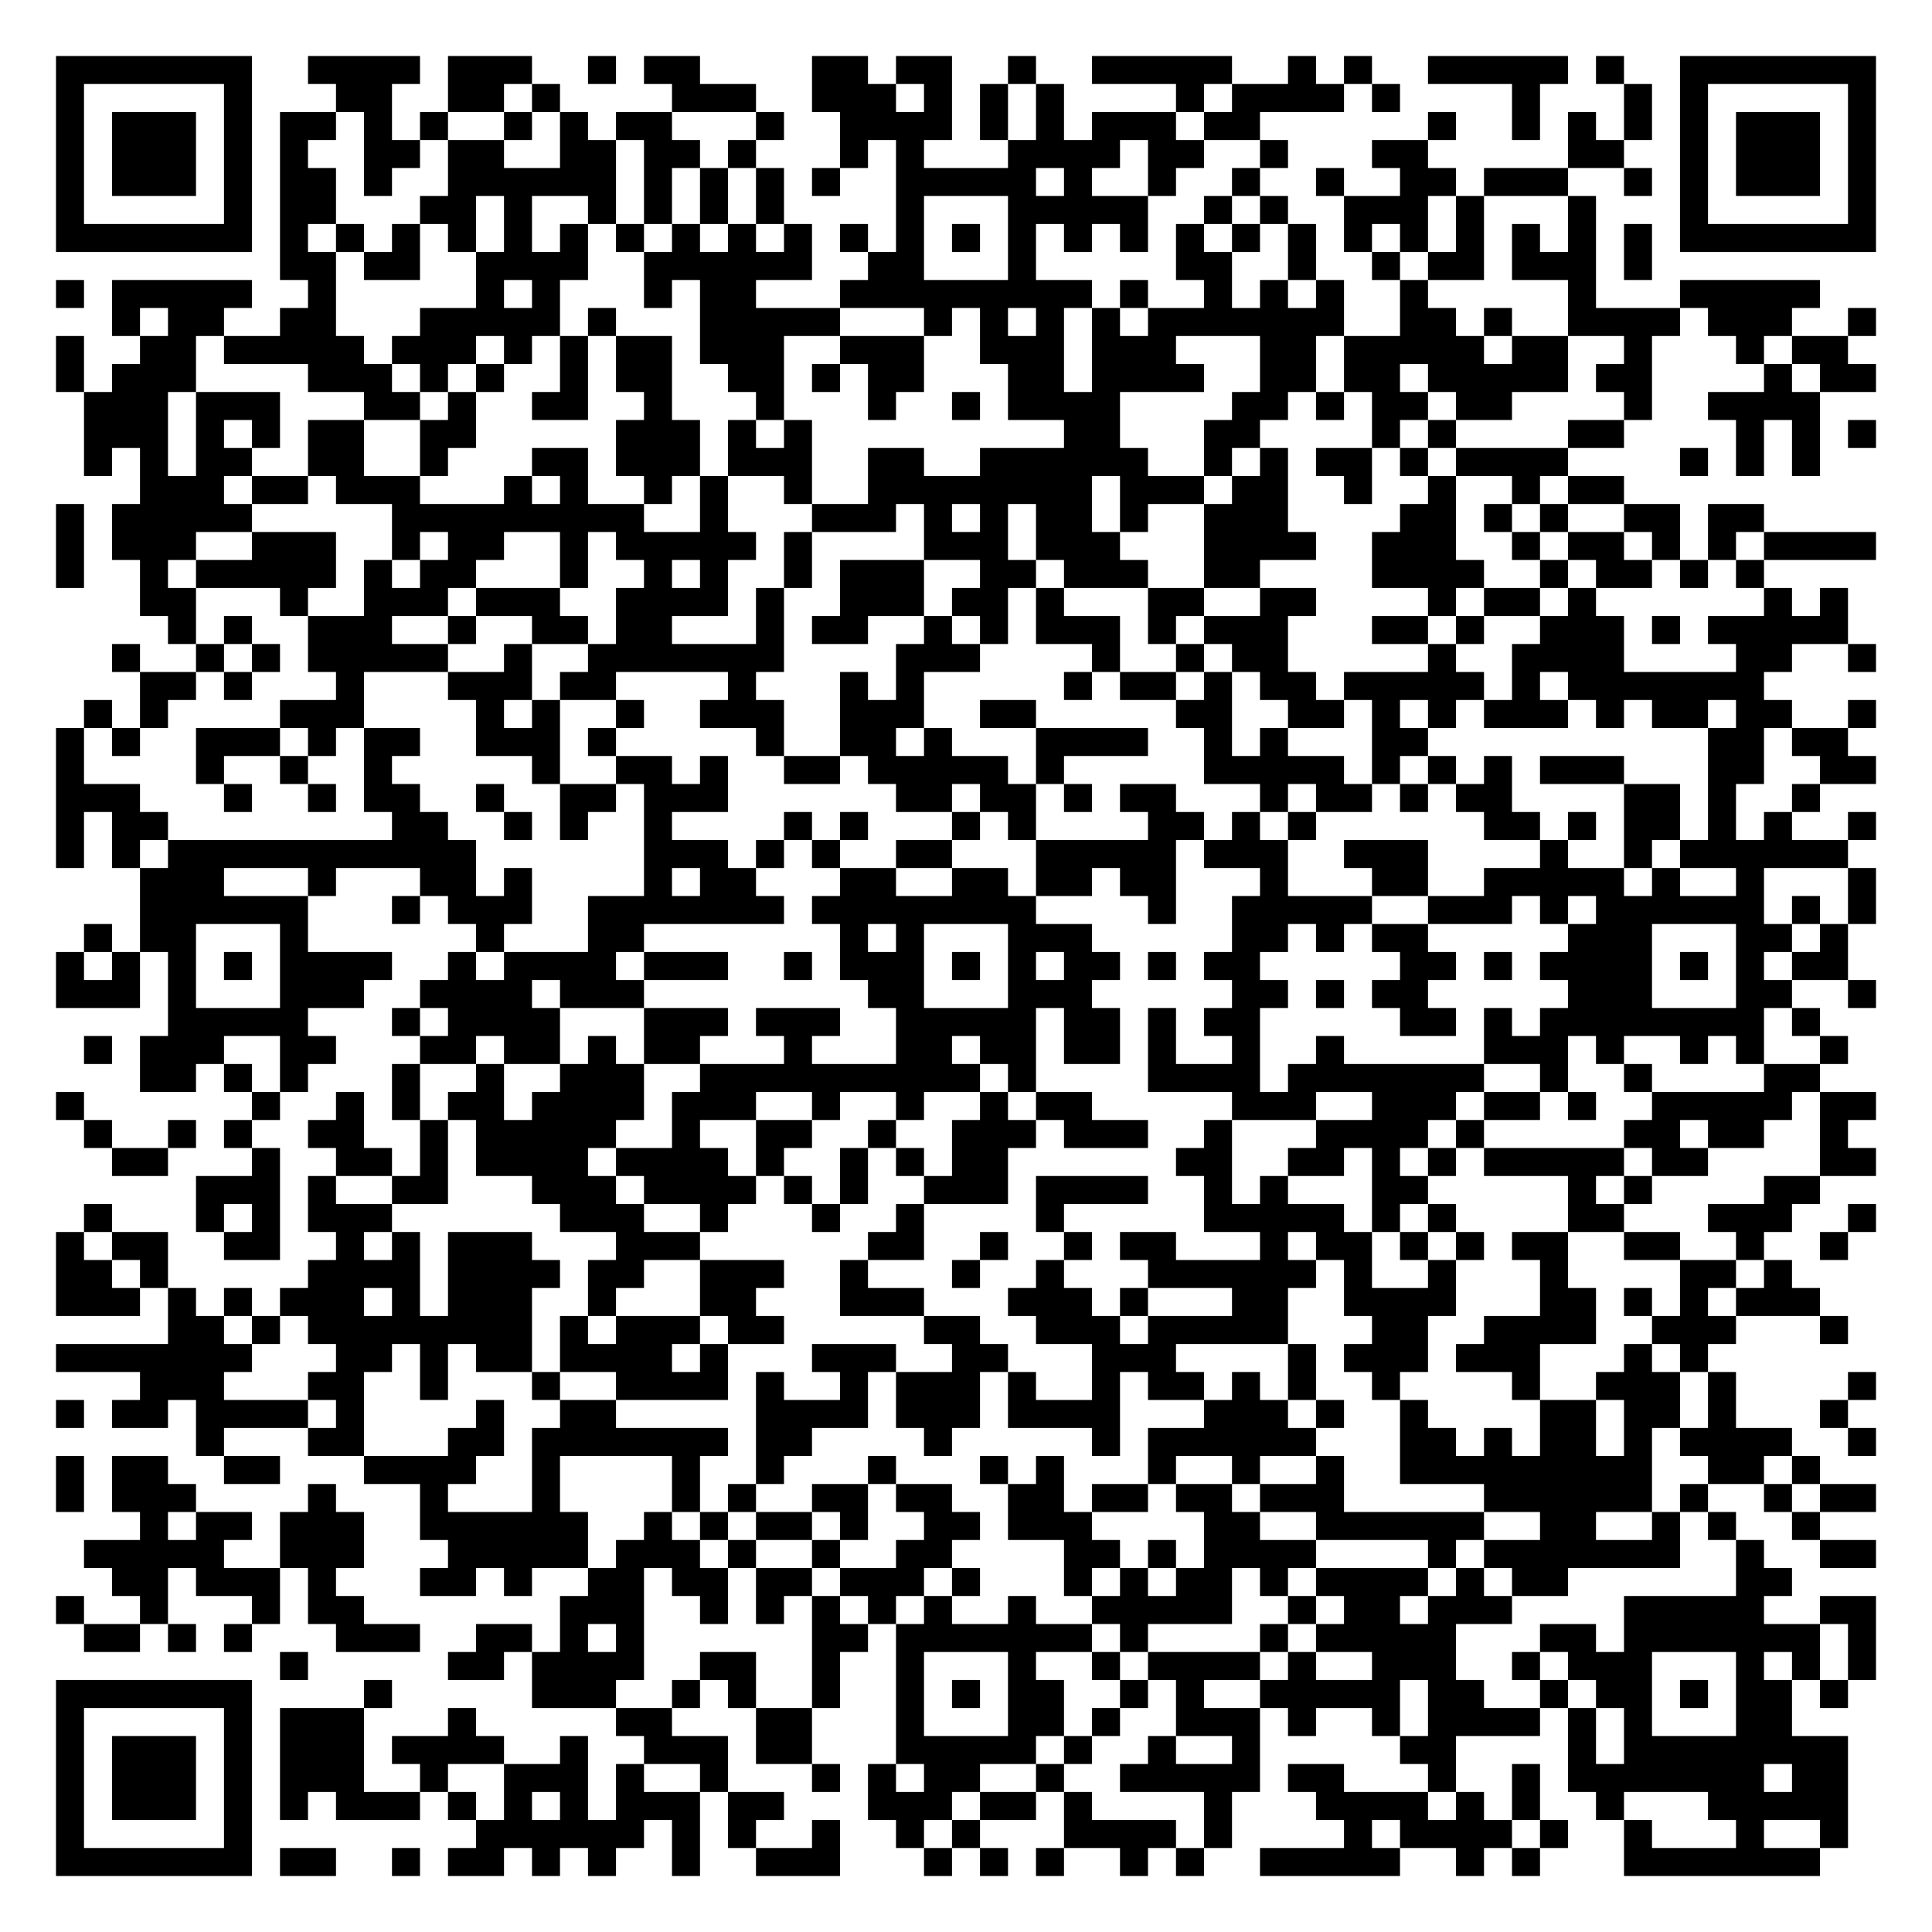
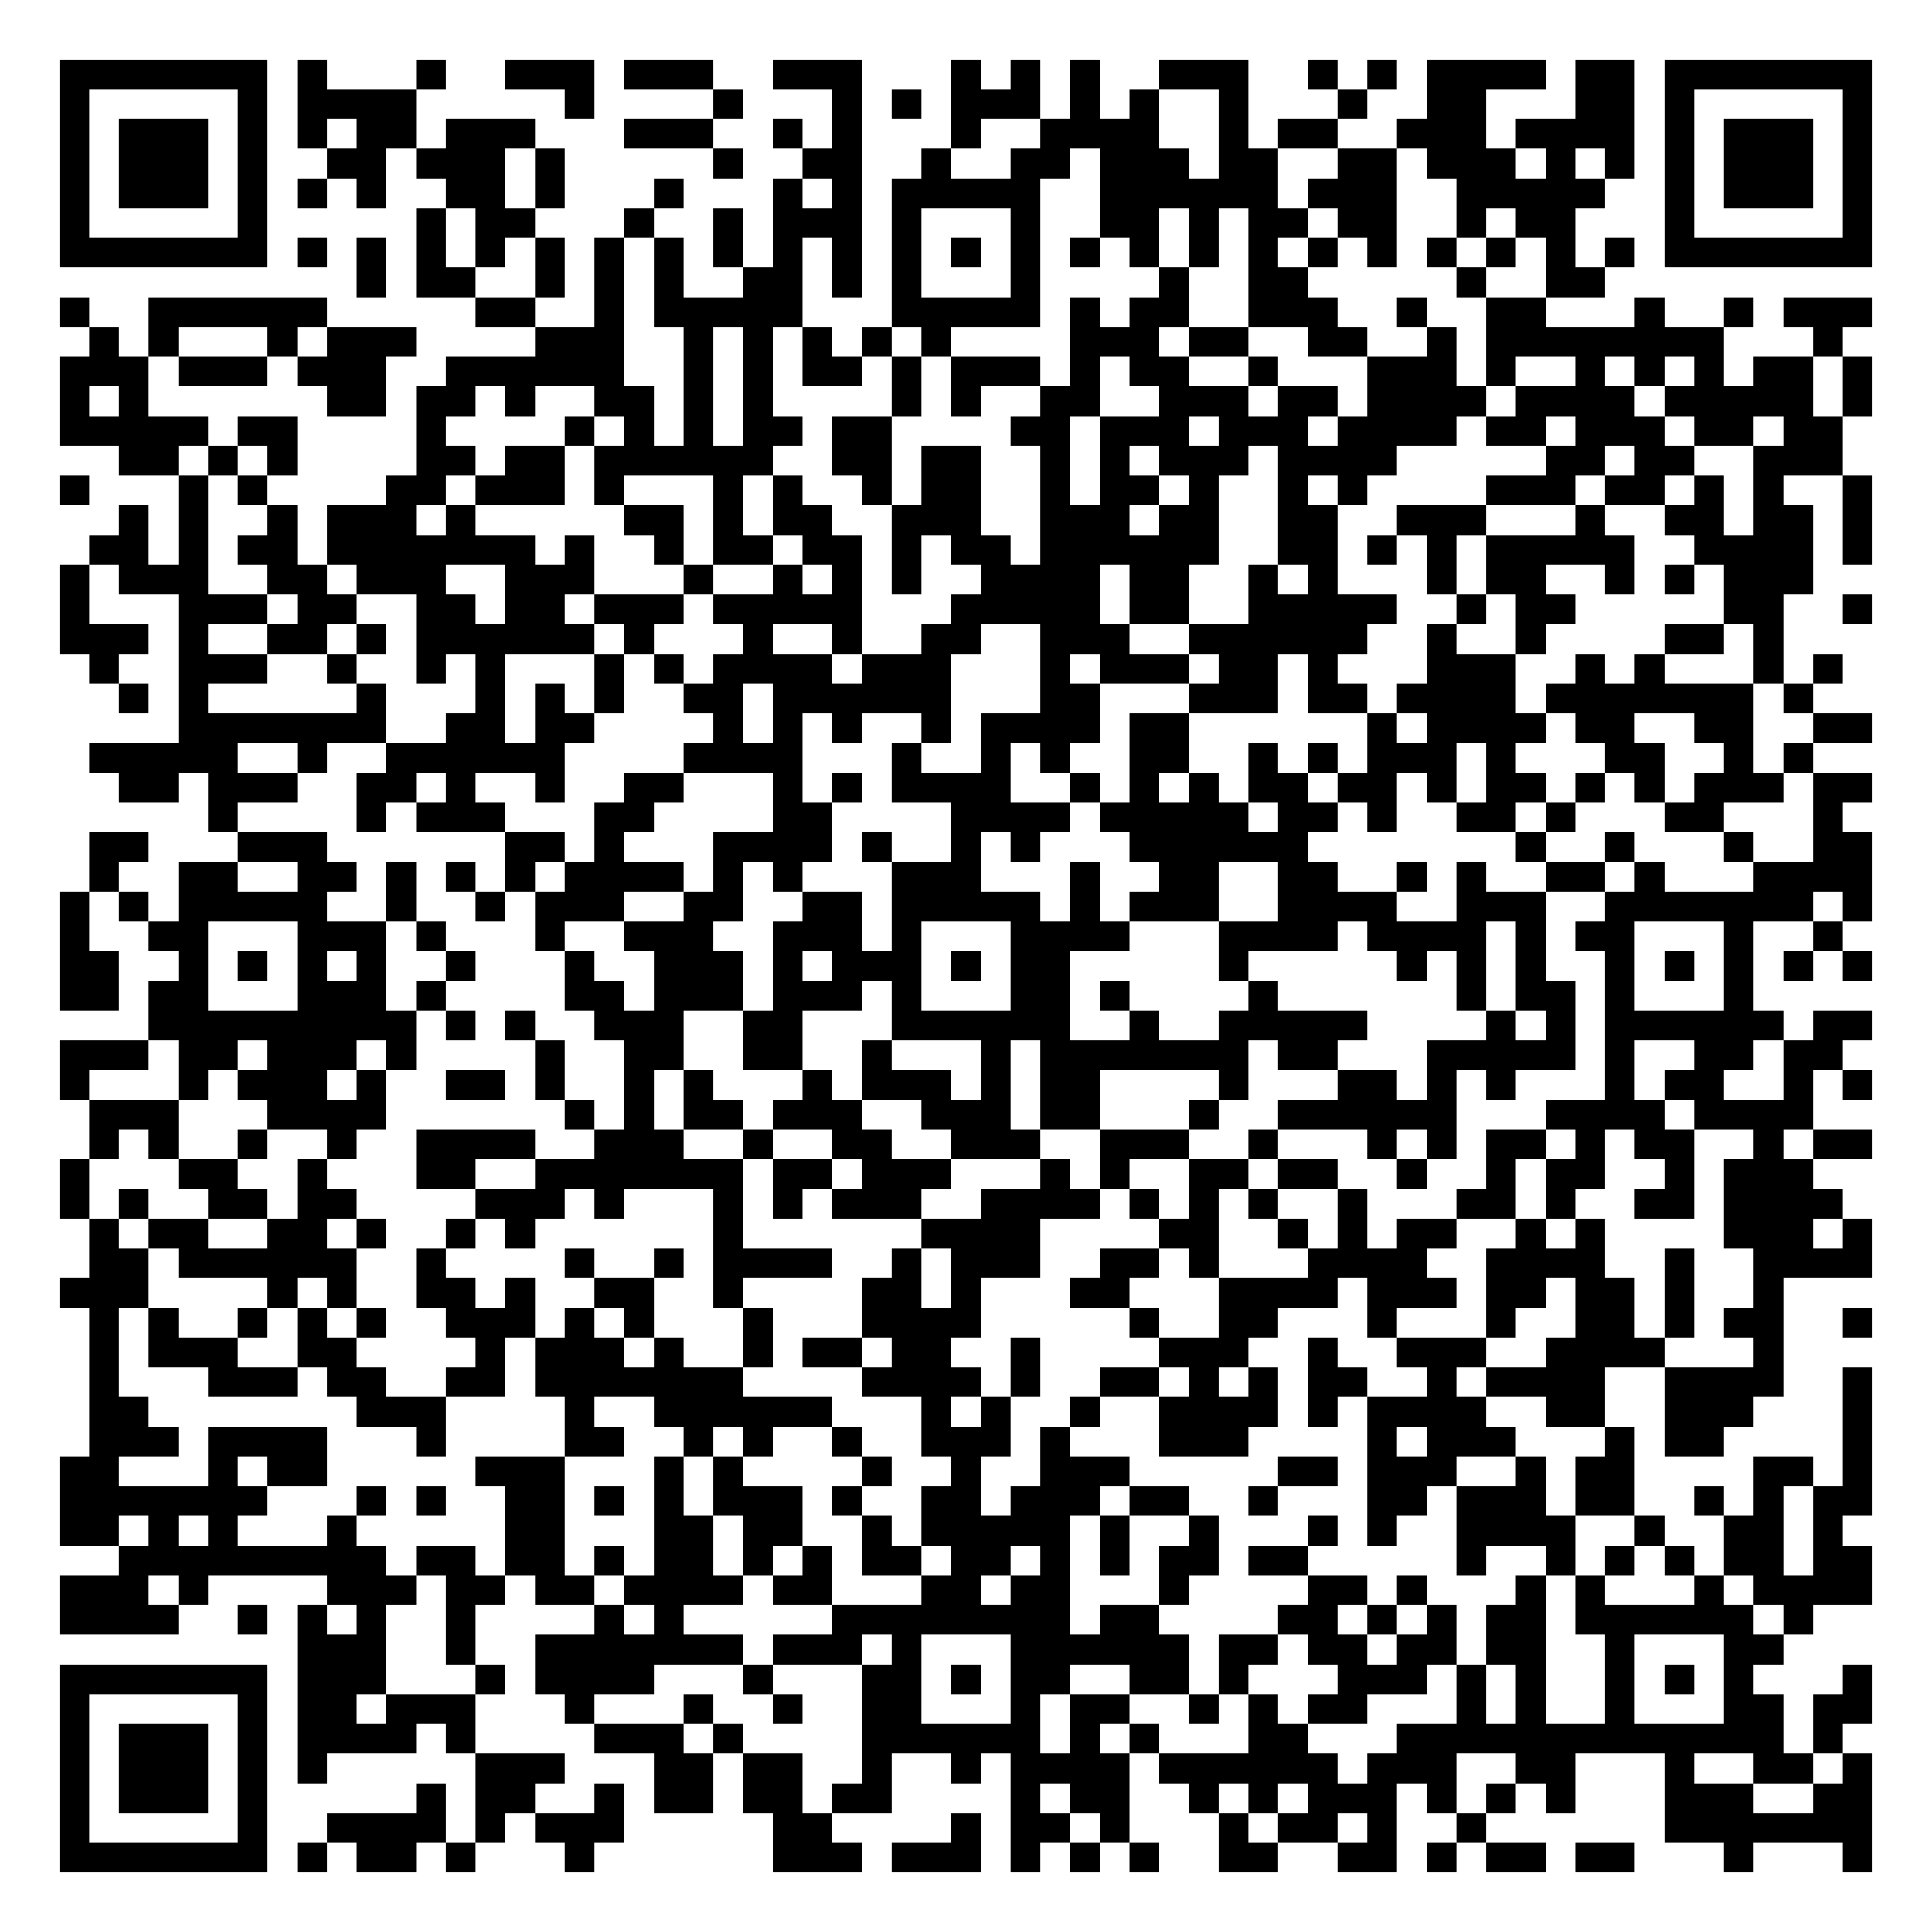
- <svg xmlns="http://www.w3.org/2000/svg" width="276" height="276" class="segno">
+ <svg xmlns="http://www.w3.org/2000/svg" width="260" height="260" class="segno">
  <g transform="scale(4)">
-     <path fill="#fff" d="M0 0h69v69h-69z" />
-     <path class="qrline" stroke="#000" d="M2 2.5h7m2 0h4m1 0h3m2 0h1m1 0h2m4 0h2m1 0h2m2 0h1m2 0h5m2 0h1m1 0h1m2 0h5m1 0h1m2 0h7m-65 1h1m5 0h1m3 0h2m2 0h2m1 0h1m4 0h3m2 0h3m1 0h1m1 0h1m1 0h1m4 0h1m1 0h4m1 0h1m4 0h1m3 0h1m1 0h1m5 0h1m-65 1h1m1 0h3m1 0h1m1 0h2m1 0h1m1 0h1m2 0h1m1 0h1m1 0h2m3 0h1m2 0h4m1 0h1m1 0h1m1 0h3m1 0h2m6 0h1m2 0h1m1 0h1m1 0h1m1 0h1m1 0h3m1 0h1m-65 1h1m1 0h3m1 0h1m1 0h1m2 0h2m1 0h2m2 0h2m1 0h2m1 0h1m3 0h1m1 0h1m3 0h4m1 0h2m2 0h1m3 0h2m5 0h2m2 0h1m1 0h3m1 0h1m-65 1h1m1 0h3m1 0h1m1 0h2m1 0h1m2 0h6m1 0h1m1 0h1m1 0h1m1 0h1m2 0h5m1 0h1m2 0h1m2 0h1m2 0h1m2 0h2m1 0h3m2 0h1m1 0h1m1 0h3m1 0h1m-65 1h1m5 0h1m1 0h2m3 0h2m1 0h1m2 0h1m1 0h1m1 0h1m1 0h1m4 0h1m3 0h5m2 0h1m1 0h1m2 0h3m1 0h1m3 0h1m3 0h1m5 0h1m-65 1h7m1 0h1m1 0h1m1 0h1m1 0h1m1 0h1m1 0h1m1 0h1m1 0h1m1 0h1m1 0h1m1 0h1m1 0h1m1 0h1m1 0h1m1 0h1m1 0h1m1 0h1m1 0h1m1 0h1m1 0h1m1 0h1m1 0h1m1 0h1m1 0h1m1 0h1m1 0h7m-57 1h2m1 0h2m2 0h4m2 0h6m2 0h2m3 0h1m5 0h2m2 0h1m2 0h1m1 0h2m1 0h3m1 0h1m-57 1h1m1 0h5m2 0h1m5 0h1m1 0h1m3 0h1m1 0h2m3 0h9m1 0h1m2 0h1m1 0h1m1 0h1m2 0h1m5 0h1m3 0h5m-61 1h1m1 0h2m2 0h2m3 0h5m1 0h1m3 0h5m3 0h1m1 0h1m1 0h1m1 0h1m1 0h7m2 0h2m1 0h1m2 0h4m1 0h3m2 0h1m-65 1h1m2 0h2m1 0h5m1 0h3m1 0h1m1 0h1m1 0h2m1 0h3m2 0h3m2 0h3m1 0h3m3 0h2m1 0h5m1 0h2m2 0h1m3 0h1m1 0h2m-64 1h1m1 0h3m4 0h3m1 0h1m1 0h1m2 0h1m1 0h2m2 0h2m1 0h1m1 0h2m3 0h2m1 0h4m2 0h2m1 0h2m1 0h5m1 0h2m4 0h1m1 0h2m-64 1h3m1 0h3m3 0h2m1 0h1m2 0h2m2 0h1m3 0h1m3 0h1m2 0h1m1 0h4m4 0h2m1 0h1m1 0h2m1 0h2m4 0h1m2 0h4m-62 1h3m1 0h1m1 0h1m1 0h2m2 0h2m5 0h3m1 0h1m1 0h1m9 0h2m3 0h2m4 0h1m1 0h1m4 0h2m4 0h1m1 0h1m1 0h1m-64 1h1m1 0h1m1 0h2m2 0h2m2 0h1m3 0h2m1 0h3m1 0h3m2 0h2m2 0h6m2 0h1m1 0h1m1 0h2m1 0h1m1 0h4m4 0h1m1 0h1m1 0h1m-60 1h3m1 0h2m1 0h3m3 0h1m1 0h1m2 0h1m1 0h1m2 0h1m2 0h8m1 0h3m1 0h2m2 0h1m2 0h1m2 0h1m1 0h2m-56 1h1m1 0h5m5 0h9m2 0h1m3 0h3m1 0h1m1 0h1m1 0h2m1 0h1m2 0h3m4 0h2m1 0h1m1 0h1m2 0h2m1 0h2m-61 1h1m1 0h3m2 0h3m2 0h1m1 0h2m2 0h1m1 0h5m1 0h1m4 0h3m1 0h3m3 0h4m2 0h3m2 0h1m1 0h2m1 0h1m1 0h1m1 0h4m-65 1h1m2 0h1m1 0h5m1 0h1m1 0h2m3 0h1m2 0h1m1 0h1m2 0h1m1 0h3m2 0h2m1 0h3m2 0h2m4 0h4m2 0h1m1 0h2m1 0h1m1 0h1m-58 1h2m3 0h1m2 0h3m1 0h3m2 0h4m1 0h1m2 0h3m1 0h2m1 0h1m3 0h2m2 0h2m4 0h1m1 0h2m1 0h1m6 0h1m1 0h1m-60 1h1m1 0h1m2 0h3m2 0h1m2 0h2m1 0h2m3 0h1m1 0h2m2 0h1m1 0h1m1 0h3m1 0h1m1 0h3m3 0h2m1 0h1m2 0h3m1 0h1m1 0h5m-62 1h1m2 0h1m1 0h1m1 0h5m2 0h1m2 0h7m4 0h3m4 0h1m2 0h1m1 0h2m5 0h1m2 0h4m4 0h2m2 0h1m-62 1h2m1 0h1m3 0h1m3 0h3m1 0h2m4 0h1m3 0h1m1 0h1m5 0h1m1 0h2m1 0h1m1 0h2m1 0h5m1 0h1m1 0h7m-60 1h1m1 0h1m4 0h3m4 0h1m1 0h1m2 0h1m2 0h3m2 0h3m2 0h2m5 0h2m2 0h2m1 0h1m1 0h1m1 0h3m1 0h1m1 0h2m1 0h2m2 0h1m-65 1h1m1 0h1m2 0h3m1 0h1m1 0h2m2 0h3m1 0h1m5 0h1m2 0h2m1 0h1m3 0h4m2 0h1m1 0h1m3 0h2m10 0h2m1 0h2m-64 1h1m4 0h1m2 0h1m2 0h1m5 0h1m2 0h2m1 0h1m2 0h2m1 0h5m1 0h1m5 0h5m1 0h1m1 0h1m1 0h1m1 0h3m3 0h2m2 0h2m-65 1h3m3 0h1m2 0h1m1 0h2m2 0h1m2 0h2m1 0h3m6 0h2m1 0h2m1 0h1m1 0h2m3 0h1m1 0h2m1 0h1m1 0h2m4 0h2m1 0h1m2 0h1m-63 1h1m1 0h2m8 0h2m2 0h1m1 0h1m2 0h1m4 0h1m1 0h1m3 0h1m1 0h1m4 0h2m1 0h1m1 0h1m6 0h2m1 0h1m1 0h2m1 0h1m1 0h1m2 0h1m-65 1h1m1 0h1m1 0h11m6 0h3m1 0h1m1 0h1m2 0h2m3 0h5m1 0h3m2 0h3m4 0h1m2 0h1m1 0h6m-61 1h3m3 0h1m3 0h2m1 0h1m4 0h1m1 0h2m3 0h2m2 0h2m1 0h2m1 0h2m3 0h1m3 0h2m2 0h5m1 0h1m2 0h1m3 0h1m-62 1h6m3 0h1m1 0h3m2 0h7m1 0h8m4 0h1m2 0h5m2 0h3m1 0h1m1 0h6m1 0h1m1 0h1m-64 1h1m1 0h2m3 0h1m6 0h1m3 0h2m7 0h1m1 0h1m3 0h3m5 0h2m1 0h1m1 0h2m5 0h3m3 0h2m1 0h1m-64 1h1m1 0h1m1 0h1m1 0h1m1 0h4m2 0h1m1 0h4m1 0h3m2 0h1m1 0h3m1 0h1m1 0h1m1 0h2m1 0h1m1 0h2m5 0h2m1 0h1m1 0h4m1 0h1m1 0h1m1 0h2m-64 1h3m1 0h1m3 0h3m2 0h4m1 0h3m8 0h2m3 0h3m5 0h2m1 0h1m1 0h2m5 0h3m3 0h2m2 0h1m-61 1h5m3 0h1m1 0h4m3 0h3m1 0h3m2 0h5m1 0h2m1 0h1m1 0h2m5 0h2m1 0h1m1 0h8m1 0h1m-62 1h1m1 0h3m2 0h2m3 0h2m1 0h2m1 0h1m1 0h2m3 0h1m3 0h2m1 0h2m1 0h2m1 0h1m2 0h1m2 0h1m5 0h3m1 0h1m2 0h1m1 0h1m2 0h1m-61 1h2m1 0h1m1 0h1m3 0h1m2 0h1m2 0h3m2 0h10m1 0h1m4 0h4m1 0h7m2 0h1m2 0h1m4 0h2m-63 1h1m6 0h1m2 0h1m1 0h1m1 0h2m1 0h4m1 0h3m2 0h1m2 0h1m2 0h1m1 0h2m5 0h3m2 0h3m1 0h2m1 0h1m2 0h5m1 0h2m-64 1h1m2 0h1m1 0h1m2 0h2m2 0h1m1 0h5m2 0h1m2 0h2m2 0h1m2 0h3m1 0h3m2 0h1m3 0h4m1 0h1m5 0h2m1 0h2m2 0h1m-62 1h2m3 0h1m2 0h2m1 0h1m1 0h4m1 0h4m1 0h1m2 0h1m1 0h1m1 0h2m6 0h2m2 0h2m1 0h1m1 0h1m1 0h5m1 0h2m4 0h2m-60 1h3m1 0h1m2 0h2m3 0h3m1 0h4m1 0h1m1 0h1m2 0h3m1 0h4m2 0h1m1 0h1m3 0h2m5 0h1m1 0h1m4 0h2m-62 1h1m3 0h1m1 0h1m1 0h3m6 0h3m2 0h1m3 0h1m2 0h1m4 0h1m5 0h5m1 0h1m1 0h1m4 0h2m3 0h3m2 0h1m-65 1h1m1 0h2m2 0h2m2 0h1m1 0h1m1 0h3m3 0h3m6 0h2m2 0h1m2 0h1m1 0h2m3 0h1m1 0h2m1 0h1m1 0h1m1 0h2m2 0h2m2 0h1m2 0h1m-64 1h2m1 0h1m5 0h4m1 0h4m1 0h2m2 0h3m2 0h1m3 0h1m2 0h1m3 0h6m1 0h1m2 0h1m3 0h1m4 0h2m1 0h1m-62 1h3m1 0h1m1 0h1m1 0h3m1 0h1m1 0h3m2 0h1m3 0h2m3 0h3m3 0h3m1 0h1m3 0h2m2 0h4m3 0h2m1 0h1m1 0h1m1 0h3m-59 1h2m1 0h1m1 0h8m1 0h1m1 0h3m1 0h2m5 0h2m2 0h3m1 0h5m3 0h2m2 0h4m2 0h3m3 0h1m-64 1h7m3 0h2m1 0h1m1 0h2m1 0h4m1 0h1m3 0h3m2 0h2m3 0h3m4 0h1m1 0h3m1 0h3m3 0h1m1 0h1m-56 1h3m3 0h2m2 0h1m3 0h1m2 0h4m1 0h1m2 0h1m1 0h3m1 0h1m2 0h1m1 0h2m1 0h1m1 0h1m2 0h1m4 0h1m2 0h3m1 0h1m4 0h1m-65 1h1m1 0h2m1 0h4m1 0h1m4 0h1m2 0h2m5 0h4m1 0h3m1 0h4m3 0h3m1 0h1m2 0h1m4 0h2m1 0h2m1 0h1m3 0h1m-59 1h1m3 0h2m3 0h2m1 0h7m1 0h2m4 0h1m5 0h1m1 0h6m3 0h2m1 0h1m1 0h2m1 0h1m1 0h4m2 0h1m-65 1h1m1 0h2m2 0h2m3 0h4m2 0h1m4 0h1m2 0h1m3 0h1m3 0h1m1 0h1m3 0h1m2 0h1m2 0h1m2 0h9m2 0h2m1 0h1m-63 1h1m1 0h3m4 0h1m3 0h1m3 0h1m4 0h1m1 0h1m2 0h2m1 0h2m2 0h2m1 0h2m1 0h2m1 0h3m5 0h6m1 0h1m2 0h1m1 0h2m-62 1h1m1 0h2m1 0h3m2 0h6m2 0h1m1 0h1m1 0h2m1 0h1m2 0h2m1 0h3m4 0h2m2 0h6m2 0h2m2 0h1m1 0h1m2 0h1m-62 1h5m2 0h3m3 0h5m1 0h3m1 0h1m2 0h1m2 0h2m4 0h2m1 0h1m1 0h4m4 0h1m1 0h7m2 0h1m2 0h2m-63 1h2m1 0h3m1 0h1m3 0h2m1 0h1m2 0h2m1 0h2m1 0h2m1 0h3m1 0h1m3 0h1m1 0h1m1 0h2m1 0h1m1 0h4m1 0h1m1 0h2m6 0h2m-62 1h1m2 0h1m3 0h1m1 0h2m7 0h3m2 0h1m1 0h1m1 0h1m1 0h1m1 0h1m2 0h1m2 0h5m2 0h1m1 0h2m1 0h3m4 0h5m2 0h2m-64 1h2m1 0h1m1 0h1m3 0h3m2 0h2m1 0h1m1 0h1m6 0h2m1 0h7m1 0h1m4 0h1m1 0h5m3 0h2m1 0h7m1 0h1m-57 1h1m5 0h2m1 0h4m2 0h2m2 0h1m2 0h1m3 0h1m2 0h1m1 0h4m1 0h1m2 0h3m2 0h1m1 0h3m3 0h1m1 0h1m1 0h1m-65 1h7m4 0h1m5 0h3m2 0h1m1 0h1m2 0h1m2 0h1m1 0h1m1 0h2m2 0h1m1 0h1m2 0h5m1 0h2m2 0h1m1 0h2m1 0h1m1 0h2m1 0h1m-64 1h1m5 0h1m1 0h3m3 0h1m5 0h2m3 0h2m3 0h1m3 0h2m1 0h1m2 0h3m1 0h1m2 0h1m1 0h4m1 0h1m1 0h1m3 0h2m-62 1h1m1 0h3m1 0h1m1 0h3m1 0h4m2 0h1m2 0h3m1 0h2m3 0h5m1 0h1m2 0h1m2 0h1m5 0h2m4 0h1m1 0h8m-64 1h1m1 0h3m1 0h1m1 0h3m2 0h1m2 0h3m1 0h1m2 0h1m3 0h1m1 0h1m1 0h2m2 0h1m2 0h5m1 0h2m3 0h1m2 0h1m1 0h7m1 0h2m-64 1h1m1 0h3m1 0h1m1 0h1m1 0h3m1 0h1m1 0h1m1 0h1m1 0h3m1 0h2m3 0h3m1 0h2m1 0h1m4 0h1m3 0h4m1 0h1m1 0h1m2 0h1m3 0h5m-64 1h1m5 0h1m8 0h6m1 0h1m1 0h1m2 0h1m2 0h1m1 0h1m3 0h4m1 0h1m4 0h1m1 0h4m1 0h1m2 0h1m3 0h1m2 0h1m-64 1h7m1 0h2m2 0h1m1 0h2m1 0h1m1 0h1m2 0h1m2 0h3m3 0h1m1 0h1m1 0h1m2 0h1m1 0h1m2 0h5m2 0h1m1 0h1m3 0h7" />
+     <path fill="#fff" d="M0 0h65v65h-65z" />
+     <path class="qrline" stroke="#000" d="M2 2.5h7m1 0h1m3 0h1m2 0h3m1 0h3m2 0h3m3 0h1m1 0h1m1 0h1m2 0h3m2 0h1m1 0h1m1 0h4m1 0h2m1 0h7m-61 1h1m5 0h1m1 0h4m5 0h1m4 0h1m3 0h1m1 0h1m1 0h3m1 0h1m1 0h1m2 0h1m3 0h1m2 0h2m3 0h2m1 0h1m5 0h1m-61 1h1m1 0h3m1 0h1m1 0h1m1 0h2m1 0h3m3 0h3m2 0h1m1 0h1m3 0h1m2 0h4m2 0h1m1 0h2m2 0h3m1 0h4m1 0h1m1 0h3m1 0h1m-61 1h1m1 0h3m1 0h1m2 0h2m1 0h3m1 0h1m5 0h1m2 0h2m2 0h1m2 0h2m1 0h3m1 0h2m2 0h2m1 0h3m1 0h1m1 0h1m1 0h1m1 0h3m1 0h1m-61 1h1m1 0h3m1 0h1m1 0h1m1 0h1m2 0h2m1 0h1m3 0h1m3 0h1m1 0h1m1 0h5m2 0h6m1 0h3m2 0h5m2 0h1m1 0h3m1 0h1m-61 1h1m5 0h1m5 0h1m1 0h2m3 0h1m2 0h1m1 0h3m1 0h1m3 0h1m2 0h2m1 0h1m1 0h2m1 0h2m2 0h1m1 0h2m3 0h1m5 0h1m-61 1h7m1 0h1m1 0h1m1 0h1m1 0h1m1 0h1m1 0h1m1 0h1m1 0h1m1 0h1m1 0h1m1 0h1m1 0h1m1 0h1m1 0h1m1 0h1m1 0h1m1 0h1m1 0h1m1 0h1m1 0h1m1 0h1m1 0h1m1 0h1m1 0h7m-51 1h1m1 0h2m2 0h1m1 0h1m1 0h1m2 0h2m1 0h1m1 0h1m3 0h1m4 0h1m2 0h2m5 0h1m2 0h2m-52 1h1m2 0h6m5 0h2m2 0h1m1 0h5m3 0h5m1 0h1m1 0h2m2 0h3m2 0h1m2 0h2m3 0h1m2 0h1m1 0h3m-60 1h1m1 0h1m3 0h1m1 0h3m4 0h3m2 0h1m1 0h1m1 0h1m1 0h1m1 0h1m4 0h3m1 0h2m2 0h2m2 0h1m1 0h8m3 0h1m-60 1h3m1 0h3m1 0h3m2 0h6m2 0h1m1 0h1m1 0h2m1 0h1m1 0h3m1 0h1m1 0h2m2 0h1m3 0h3m1 0h1m2 0h1m1 0h1m1 0h1m1 0h2m1 0h1m-61 1h1m1 0h1m6 0h2m1 0h2m1 0h1m2 0h2m1 0h1m1 0h1m4 0h1m1 0h1m2 0h2m2 0h3m1 0h2m1 0h4m1 0h4m1 0h5m1 0h1m-61 1h5m1 0h2m4 0h1m4 0h1m1 0h1m1 0h1m1 0h2m1 0h2m4 0h2m1 0h3m1 0h3m1 0h4m1 0h2m1 0h3m1 0h2m1 0h2m-58 1h2m1 0h1m1 0h1m4 0h2m1 0h2m1 0h6m2 0h2m1 0h2m2 0h1m1 0h1m1 0h3m1 0h4m5 0h2m1 0h2m2 0h3m-60 1h1m3 0h1m1 0h1m4 0h2m1 0h3m1 0h1m3 0h1m1 0h1m2 0h1m1 0h2m2 0h1m1 0h2m1 0h1m2 0h1m1 0h1m4 0h3m1 0h2m1 0h1m1 0h1m2 0h1m-59 1h1m1 0h1m2 0h1m1 0h3m1 0h1m5 0h2m1 0h1m1 0h2m2 0h3m2 0h3m1 0h2m2 0h2m2 0h3m3 0h1m2 0h2m1 0h2m1 0h1m-60 1h2m1 0h1m1 0h2m1 0h7m1 0h1m2 0h1m1 0h2m1 0h2m1 0h1m1 0h2m1 0h6m2 0h2m1 0h1m1 0h1m1 0h5m2 0h4m1 0h1m-61 1h1m1 0h3m2 0h2m1 0h3m2 0h3m3 0h1m2 0h1m1 0h1m1 0h1m2 0h4m1 0h2m2 0h1m1 0h1m3 0h1m1 0h2m2 0h1m1 0h1m1 0h3m-59 1h1m3 0h3m1 0h2m2 0h2m1 0h2m1 0h3m1 0h5m3 0h5m1 0h2m2 0h5m2 0h1m1 0h2m5 0h2m2 0h1m-61 1h3m1 0h1m2 0h2m1 0h1m1 0h6m1 0h1m3 0h1m2 0h1m2 0h2m2 0h3m2 0h6m2 0h1m2 0h1m4 0h2m1 0h1m-57 1h1m2 0h3m2 0h1m2 0h1m1 0h1m3 0h1m1 0h1m1 0h4m1 0h3m3 0h1m1 0h3m1 0h2m1 0h1m3 0h3m2 0h1m1 0h1m3 0h1m1 0h1m-58 1h1m1 0h1m5 0h1m3 0h1m1 0h1m1 0h1m2 0h2m1 0h6m3 0h2m3 0h3m1 0h2m1 0h4m1 0h7m1 0h1m-55 1h7m2 0h2m1 0h2m4 0h1m1 0h1m1 0h1m2 0h1m1 0h4m1 0h2m6 0h1m1 0h4m1 0h2m2 0h2m2 0h2m-60 1h5m2 0h1m2 0h6m4 0h4m3 0h1m2 0h1m1 0h1m2 0h2m2 0h1m1 0h1m1 0h3m1 0h1m3 0h2m2 0h1m1 0h1m-57 1h2m1 0h3m2 0h2m1 0h1m2 0h1m2 0h2m3 0h1m1 0h1m1 0h4m2 0h1m1 0h1m1 0h1m1 0h2m1 0h2m1 0h1m1 0h2m1 0h1m1 0h1m1 0h3m1 0h2m-56 1h1m4 0h1m1 0h3m3 0h2m4 0h2m4 0h4m1 0h5m1 0h2m1 0h1m2 0h2m1 0h1m3 0h2m3 0h1m-59 1h2m3 0h3m6 0h2m1 0h1m3 0h4m1 0h1m2 0h1m1 0h1m3 0h6m7 0h1m2 0h1m3 0h1m2 0h2m-60 1h1m2 0h2m2 0h2m1 0h1m1 0h1m1 0h1m1 0h4m1 0h1m1 0h1m3 0h3m3 0h1m2 0h2m2 0h2m2 0h1m1 0h1m2 0h2m1 0h1m3 0h4m-61 1h1m1 0h1m1 0h5m2 0h1m2 0h1m1 0h3m2 0h2m2 0h2m1 0h5m1 0h1m1 0h3m2 0h4m2 0h3m2 0h7m1 0h1m-61 1h1m2 0h2m3 0h3m1 0h1m3 0h1m2 0h3m2 0h3m1 0h1m3 0h4m3 0h4m1 0h4m1 0h1m1 0h2m3 0h1m2 0h1m-60 1h2m2 0h1m1 0h1m1 0h1m1 0h1m2 0h1m3 0h1m2 0h3m1 0h1m1 0h3m1 0h1m1 0h2m5 0h1m5 0h1m1 0h1m1 0h1m2 0h1m1 0h1m1 0h1m1 0h1m1 0h1m-61 1h2m1 0h2m3 0h3m1 0h1m4 0h2m1 0h3m1 0h3m1 0h1m3 0h2m1 0h1m4 0h1m6 0h1m1 0h2m1 0h1m3 0h1m-54 1h9m1 0h1m1 0h1m2 0h3m2 0h2m3 0h6m2 0h1m2 0h5m4 0h1m1 0h1m1 0h6m1 0h2m-61 1h3m1 0h2m1 0h3m1 0h1m4 0h1m2 0h2m2 0h2m2 0h1m3 0h1m1 0h7m1 0h2m3 0h5m1 0h1m2 0h2m1 0h2m-60 1h1m3 0h1m1 0h3m1 0h1m2 0h2m1 0h1m2 0h1m1 0h1m3 0h1m1 0h3m1 0h1m1 0h2m4 0h1m3 0h2m1 0h1m1 0h1m3 0h1m1 0h2m2 0h1m1 0h1m-60 1h3m3 0h4m6 0h1m1 0h1m1 0h2m1 0h3m2 0h3m1 0h2m3 0h1m2 0h6m3 0h4m1 0h4m-58 1h1m1 0h1m2 0h1m2 0h1m2 0h4m2 0h3m2 0h1m2 0h2m2 0h3m2 0h3m2 0h1m3 0h1m1 0h1m1 0h2m1 0h1m1 0h2m2 0h1m1 0h2m-61 1h1m3 0h2m2 0h1m3 0h2m2 0h7m1 0h2m1 0h3m3 0h1m1 0h1m2 0h2m1 0h2m2 0h1m2 0h1m1 0h2m2 0h1m1 0h3m-59 1h1m1 0h1m2 0h2m1 0h2m4 0h3m1 0h1m3 0h1m1 0h1m1 0h3m2 0h4m1 0h1m1 0h1m1 0h1m2 0h1m3 0h2m1 0h1m2 0h2m1 0h4m-59 1h1m1 0h2m2 0h2m1 0h1m2 0h1m1 0h1m6 0h1m6 0h4m4 0h2m2 0h1m1 0h1m1 0h2m2 0h1m1 0h1m4 0h3m1 0h1m-60 1h2m1 0h6m2 0h1m4 0h1m2 0h1m1 0h4m2 0h1m1 0h3m2 0h2m1 0h1m3 0h4m2 0h4m2 0h1m2 0h4m-61 1h3m4 0h1m1 0h1m2 0h2m1 0h1m2 0h2m2 0h1m4 0h2m1 0h1m3 0h2m3 0h4m1 0h3m1 0h2m1 0h2m1 0h1m2 0h1m-57 1h1m1 0h1m2 0h1m1 0h1m1 0h1m2 0h3m1 0h1m1 0h1m3 0h1m3 0h4m5 0h1m2 0h2m3 0h1m3 0h1m2 0h2m1 0h1m1 0h2m2 0h1m-60 1h1m1 0h3m2 0h2m4 0h1m1 0h3m1 0h1m2 0h1m1 0h2m1 0h2m2 0h1m4 0h3m2 0h1m2 0h3m2 0h4m3 0h1m-57 1h1m3 0h3m1 0h2m2 0h2m1 0h7m4 0h4m1 0h1m2 0h2m1 0h1m1 0h1m1 0h2m2 0h1m1 0h4m2 0h4m2 0h1m-60 1h2m7 0h3m4 0h1m2 0h6m3 0h1m1 0h1m2 0h1m2 0h4m1 0h1m1 0h4m2 0h2m2 0h3m3 0h1m-60 1h3m1 0h4m3 0h1m4 0h2m2 0h1m1 0h1m2 0h1m2 0h3m1 0h1m3 0h3m4 0h1m1 0h3m3 0h1m1 0h2m4 0h1m-61 1h2m3 0h1m1 0h2m5 0h3m3 0h1m1 0h1m4 0h1m2 0h1m2 0h3m5 0h2m1 0h3m2 0h1m1 0h2m4 0h2m1 0h1m-61 1h7m3 0h1m1 0h1m2 0h2m1 0h1m1 0h1m1 0h3m1 0h1m2 0h2m1 0h3m1 0h2m2 0h1m3 0h2m1 0h3m1 0h2m2 0h1m1 0h1m1 0h2m-61 1h2m1 0h1m1 0h1m3 0h1m5 0h2m3 0h2m1 0h2m2 0h1m1 0h5m1 0h1m2 0h1m3 0h1m1 0h1m2 0h4m2 0h1m2 0h2m1 0h1m-58 1h9m1 0h2m1 0h2m1 0h1m1 0h2m1 0h1m1 0h1m1 0h2m1 0h2m1 0h1m1 0h1m1 0h2m1 0h2m5 0h1m2 0h1m1 0h1m1 0h1m1 0h2m1 0h2m-61 1h3m1 0h1m4 0h3m1 0h2m1 0h2m1 0h4m1 0h2m3 0h2m1 0h2m3 0h1m4 0h2m1 0h1m3 0h1m1 0h1m3 0h1m1 0h4m-61 1h4m2 0h1m1 0h1m1 0h1m2 0h1m4 0h1m1 0h1m5 0h8m1 0h2m4 0h2m1 0h1m1 0h1m1 0h2m1 0h6m1 0h1m-51 1h3m2 0h1m2 0h7m1 0h3m1 0h1m3 0h6m1 0h2m1 0h2m1 0h2m1 0h2m2 0h1m3 0h2m-58 1h7m1 0h3m3 0h1m1 0h4m3 0h1m3 0h2m1 0h1m1 0h2m2 0h2m1 0h1m3 0h3m1 0h1m1 0h1m2 0h1m1 0h1m1 0h1m3 0h1m-61 1h1m5 0h1m1 0h2m1 0h3m3 0h1m3 0h1m2 0h1m2 0h2m3 0h1m1 0h2m2 0h1m1 0h1m1 0h2m3 0h1m1 0h1m2 0h1m3 0h2m1 0h2m-61 1h1m1 0h3m1 0h1m1 0h4m1 0h1m4 0h3m1 0h1m4 0h6m1 0h1m1 0h1m3 0h2m3 0h13m1 0h1m-60 1h1m1 0h3m1 0h1m1 0h1m5 0h3m3 0h2m1 0h2m2 0h1m2 0h1m1 0h4m1 0h6m1 0h3m2 0h2m3 0h1m2 0h2m1 0h1m-61 1h1m1 0h3m1 0h1m5 0h1m1 0h2m2 0h1m1 0h2m1 0h2m1 0h2m4 0h1m1 0h2m2 0h1m1 0h1m1 0h3m1 0h1m1 0h1m1 0h1m3 0h3m2 0h2m-61 1h1m5 0h1m2 0h4m1 0h1m1 0h3m5 0h2m4 0h1m1 0h2m1 0h1m3 0h1m1 0h2m1 0h1m2 0h1m6 0h7m-61 1h7m1 0h1m1 0h2m1 0h1m3 0h1m6 0h3m1 0h3m1 0h1m1 0h1m1 0h1m2 0h2m2 0h2m1 0h1m1 0h2m1 0h2m3 0h1m3 0h1" />
  </g>
</svg>
